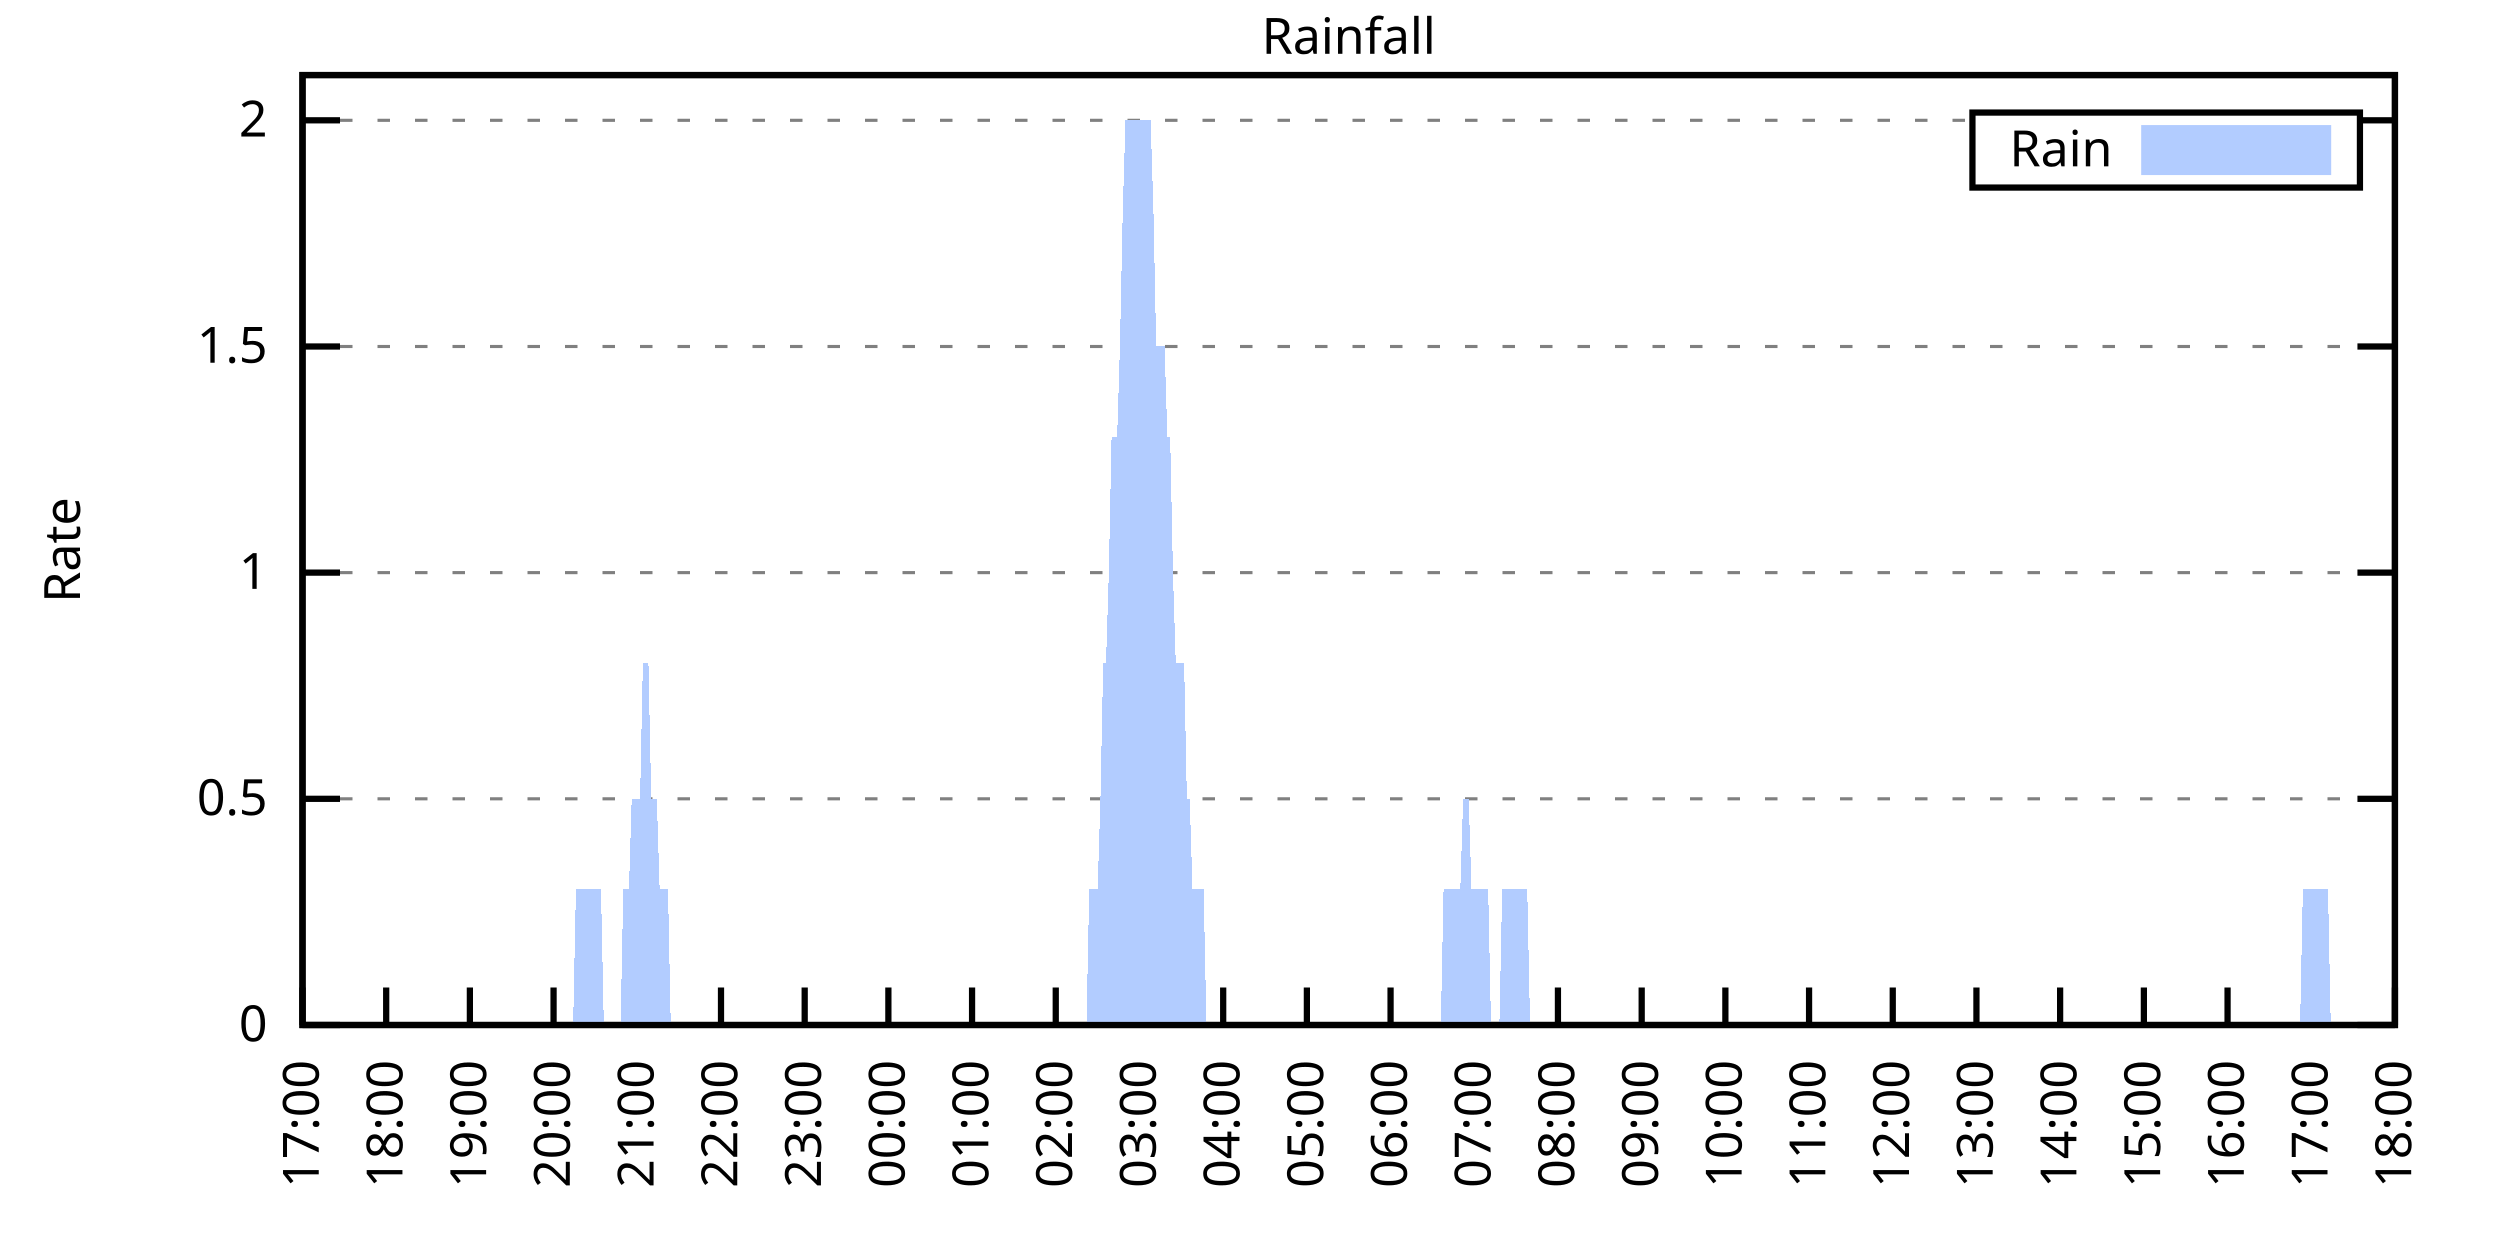
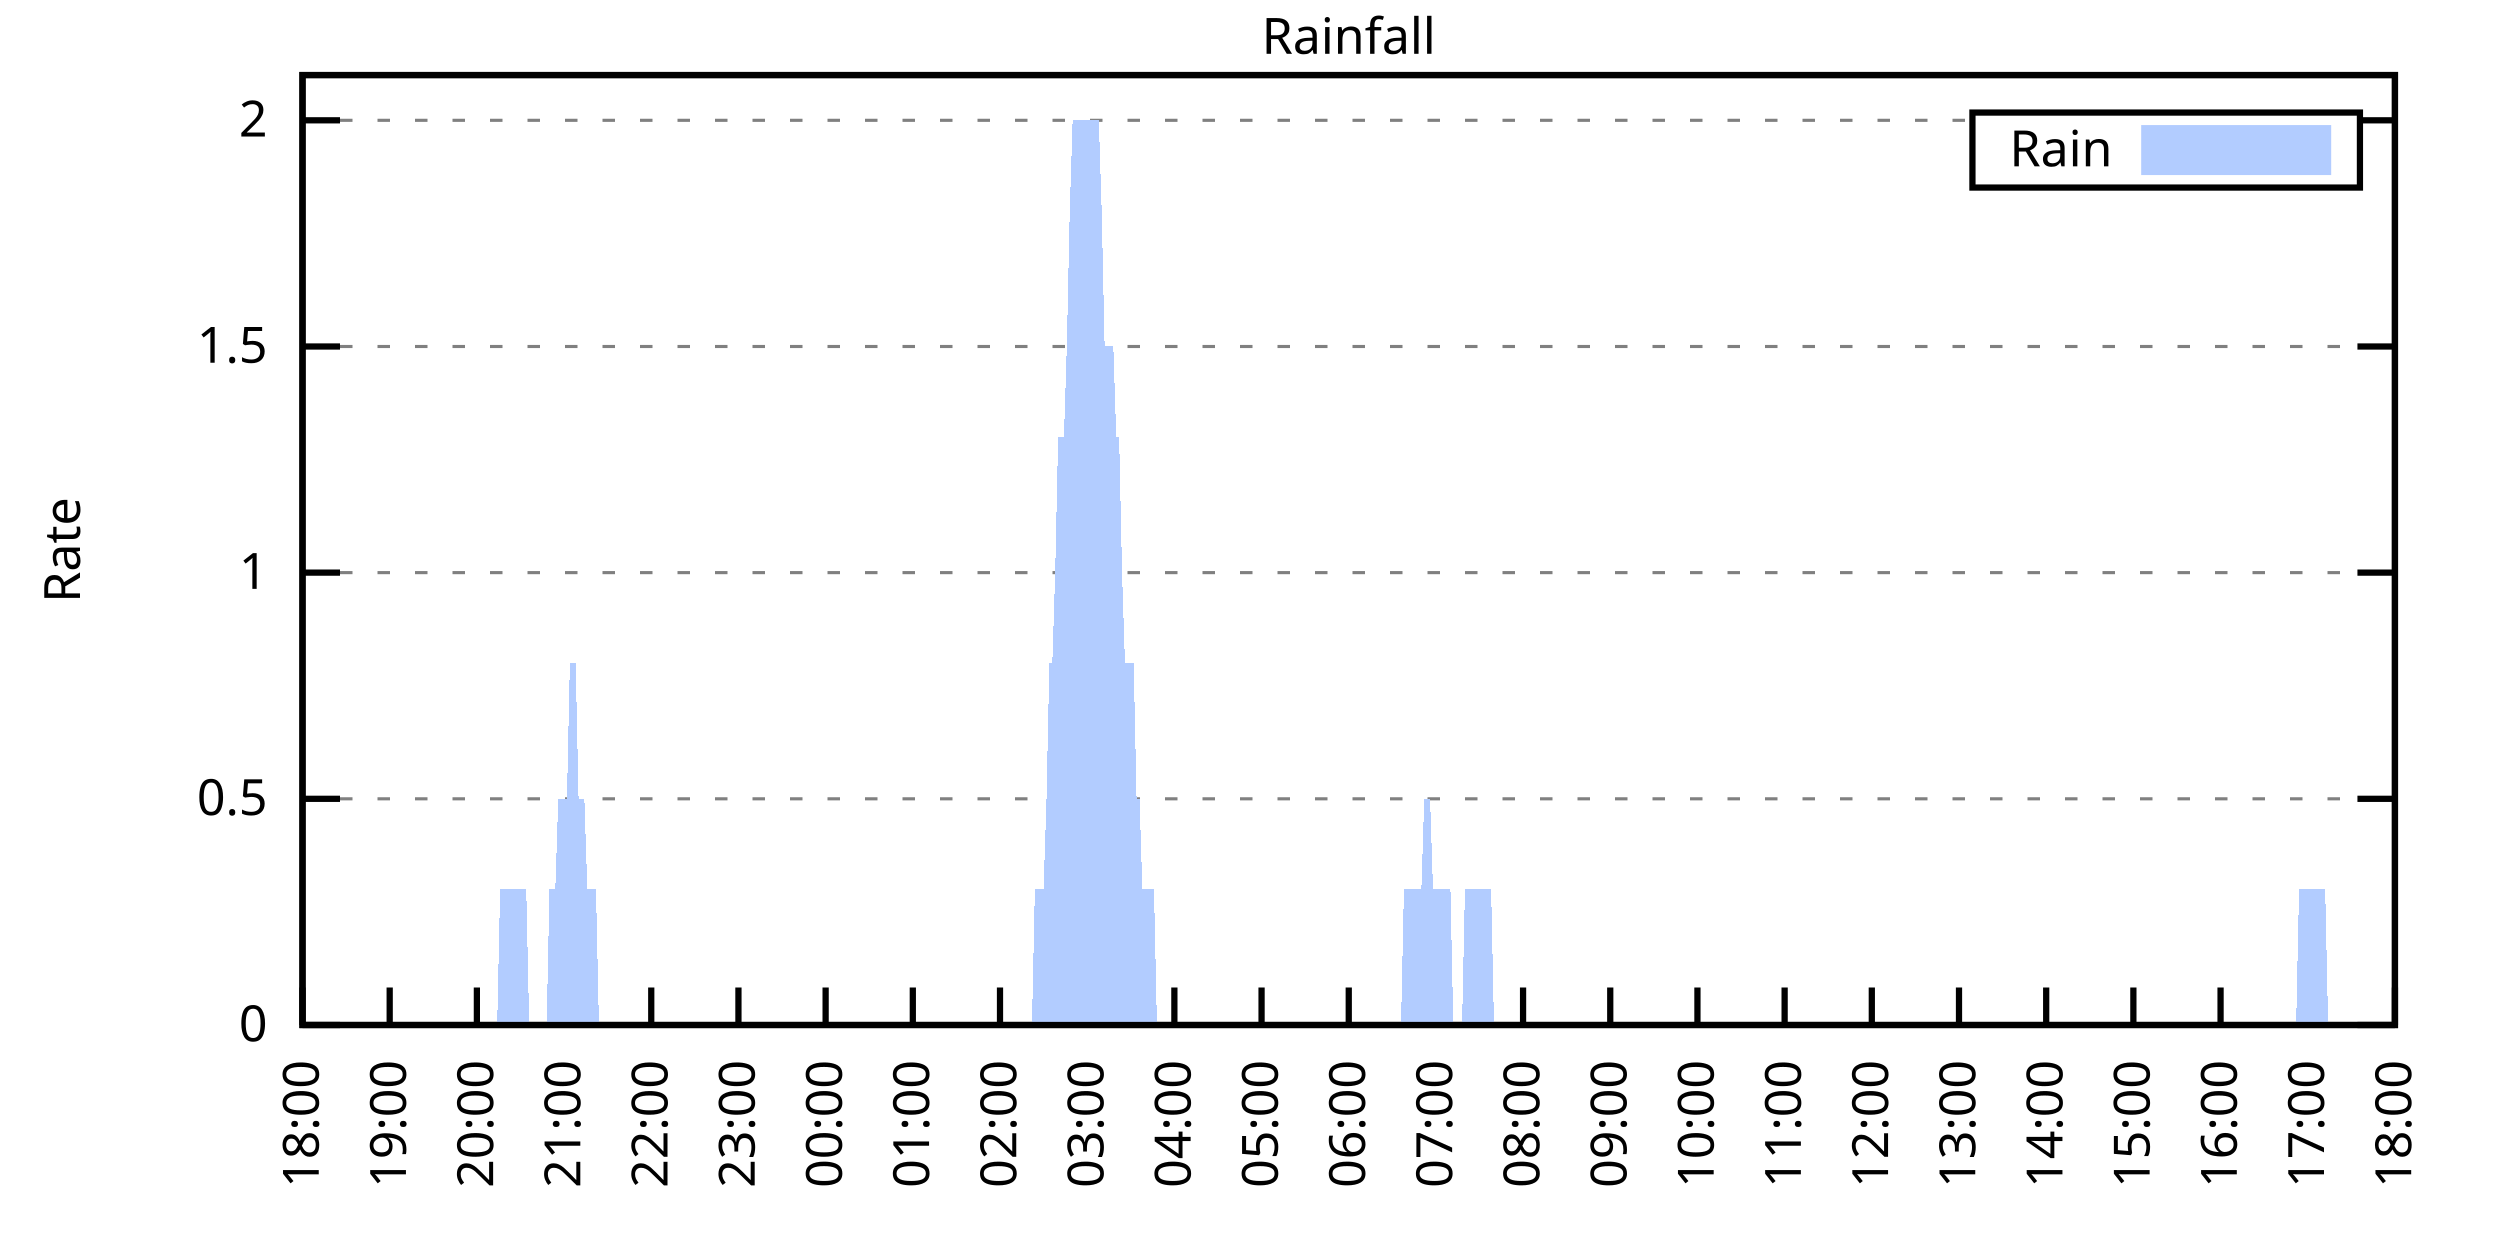
<svg xmlns="http://www.w3.org/2000/svg" xmlns:xlink="http://www.w3.org/1999/xlink" width="400" height="200" viewBox="0 0 400 200">
  <g id="gnuplot_canvas">
    <rect x="0" y="0" width="400" height="200" fill="none" />
    <defs>
      <circle id="gpDot" r="0.5" stroke-width="0.5" stroke="currentColor" />
      <path id="gpPt0" stroke-width="0.333" stroke="currentColor" d="M-1,0 h2 M0,-1 v2" />
      <path id="gpPt1" stroke-width="0.333" stroke="currentColor" d="M-1,-1 L1,1 M1,-1 L-1,1" />
      <path id="gpPt2" stroke-width="0.333" stroke="currentColor" d="M-1,0 L1,0 M0,-1 L0,1 M-1,-1 L1,1 M-1,1 L1,-1" />
      <rect id="gpPt3" stroke-width="0.333" stroke="currentColor" x="-1" y="-1" width="2" height="2" />
      <rect id="gpPt4" stroke-width="0.333" stroke="currentColor" fill="currentColor" x="-1" y="-1" width="2" height="2" />
      <circle id="gpPt5" stroke-width="0.333" stroke="currentColor" cx="0" cy="0" r="1" />
      <use xlink:href="#gpPt5" id="gpPt6" fill="currentColor" stroke="none" />
      <path id="gpPt7" stroke-width="0.333" stroke="currentColor" d="M0,-1.33 L-1.33,0.67 L1.33,0.67 z" />
      <use xlink:href="#gpPt7" id="gpPt8" fill="currentColor" stroke="none" />
      <use xlink:href="#gpPt7" id="gpPt9" stroke="currentColor" transform="rotate(180)" />
      <use xlink:href="#gpPt9" id="gpPt10" fill="currentColor" stroke="none" />
      <use xlink:href="#gpPt3" id="gpPt11" stroke="currentColor" transform="rotate(45)" />
      <use xlink:href="#gpPt11" id="gpPt12" fill="currentColor" stroke="none" />
      <path id="gpPt13" stroke-width="0.333" stroke="currentColor" d="M0,1.330 L1.265,0.411 L0.782,-1.067 L-0.782,-1.076 L-1.265,0.411 z" />
      <use xlink:href="#gpPt13" id="gpPt14" fill="currentColor" stroke="none" />
      <filter id="textbox" filterUnits="objectBoundingBox" x="0" y="0" height="1" width="1">
        <feFlood flood-color="white" flood-opacity="1" result="bgnd" />
        <feComposite in="SourceGraphic" in2="bgnd" operator="atop" />
      </filter>
      <filter id="greybox" filterUnits="objectBoundingBox" x="0" y="0" height="1" width="1">
        <feFlood flood-color="lightgrey" flood-opacity="1" result="grey" />
        <feComposite in="SourceGraphic" in2="grey" operator="atop" />
      </filter>
    </defs>
    <g fill="none" color="white" stroke="currentColor" stroke-width="1.00" stroke-linecap="butt" stroke-linejoin="miter">
</g>
    <g fill="none" color="black" stroke="currentColor" stroke-width="1.00" stroke-linecap="butt" stroke-linejoin="miter">
      <g stroke="none" shape-rendering="crispEdges">
        <polygon fill="rgb(255, 255, 255)" points="48.40,164.00 383.18,164.00 383.18,12.02 48.40,12.02 " />
      </g>
    </g>
    <g fill="none" color="black" stroke="currentColor" stroke-width="1.00" stroke-linecap="butt" stroke-linejoin="miter">
</g>
    <g fill="none" color="black" stroke="black" stroke-width="0.50" stroke-linecap="butt" stroke-linejoin="miter">
</g>
    <g fill="none" color="gray" stroke="currentColor" stroke-width="0.50" stroke-linecap="butt" stroke-linejoin="miter">
      <path stroke="gray" stroke-dasharray="2,4" class="gridline" d="M48.40,164.00 L383.19,164.00  " />
    </g>
    <g fill="none" color="gray" stroke="gray" stroke-width="1.00" stroke-linecap="butt" stroke-linejoin="miter">
</g>
    <g fill="none" color="black" stroke="currentColor" stroke-width="1.00" stroke-linecap="butt" stroke-linejoin="miter">
      <path stroke="black" d="M48.40,164.00 L54.40,164.00 M383.19,164.00 L377.19,164.00  " />
      <g transform="translate(42.80,166.60)" stroke="none" fill="black" font-family="Sans" font-size="8.00" text-anchor="end">
        <text>
          <tspan font-family="Sans"> 0</tspan>
        </text>
      </g>
    </g>
    <g fill="none" color="black" stroke="currentColor" stroke-width="1.00" stroke-linecap="butt" stroke-linejoin="miter">
</g>
    <g fill="none" color="black" stroke="black" stroke-width="0.50" stroke-linecap="butt" stroke-linejoin="miter">
</g>
    <g fill="none" color="gray" stroke="currentColor" stroke-width="0.50" stroke-linecap="butt" stroke-linejoin="miter">
      <path stroke="gray" stroke-dasharray="2,4" class="gridline" d="M48.40,127.81 L383.19,127.81  " />
    </g>
    <g fill="none" color="gray" stroke="gray" stroke-width="1.00" stroke-linecap="butt" stroke-linejoin="miter">
</g>
    <g fill="none" color="black" stroke="currentColor" stroke-width="1.00" stroke-linecap="butt" stroke-linejoin="miter">
      <path stroke="black" d="M48.40,127.81 L54.40,127.81 M383.19,127.81 L377.19,127.81  " />
      <g transform="translate(42.80,130.41)" stroke="none" fill="black" font-family="Sans" font-size="8.00" text-anchor="end">
        <text>
          <tspan font-family="Sans"> 0.5</tspan>
        </text>
      </g>
    </g>
    <g fill="none" color="black" stroke="currentColor" stroke-width="1.00" stroke-linecap="butt" stroke-linejoin="miter">
</g>
    <g fill="none" color="black" stroke="black" stroke-width="0.50" stroke-linecap="butt" stroke-linejoin="miter">
</g>
    <g fill="none" color="gray" stroke="currentColor" stroke-width="0.50" stroke-linecap="butt" stroke-linejoin="miter">
      <path stroke="gray" stroke-dasharray="2,4" class="gridline" d="M48.40,91.62 L383.19,91.62  " />
    </g>
    <g fill="none" color="gray" stroke="gray" stroke-width="1.00" stroke-linecap="butt" stroke-linejoin="miter">
</g>
    <g fill="none" color="black" stroke="currentColor" stroke-width="1.00" stroke-linecap="butt" stroke-linejoin="miter">
      <path stroke="black" d="M48.40,91.62 L54.40,91.62 M383.19,91.62 L377.19,91.62  " />
      <g transform="translate(42.80,94.22)" stroke="none" fill="black" font-family="Sans" font-size="8.00" text-anchor="end">
        <text>
          <tspan font-family="Sans"> 1</tspan>
        </text>
      </g>
    </g>
    <g fill="none" color="black" stroke="currentColor" stroke-width="1.00" stroke-linecap="butt" stroke-linejoin="miter">
</g>
    <g fill="none" color="black" stroke="black" stroke-width="0.50" stroke-linecap="butt" stroke-linejoin="miter">
</g>
    <g fill="none" color="gray" stroke="currentColor" stroke-width="0.50" stroke-linecap="butt" stroke-linejoin="miter">
      <path stroke="gray" stroke-dasharray="2,4" class="gridline" d="M48.40,55.44 L383.19,55.44  " />
    </g>
    <g fill="none" color="gray" stroke="gray" stroke-width="1.00" stroke-linecap="butt" stroke-linejoin="miter">
</g>
    <g fill="none" color="black" stroke="currentColor" stroke-width="1.00" stroke-linecap="butt" stroke-linejoin="miter">
      <path stroke="black" d="M48.40,55.44 L54.40,55.44 M383.19,55.44 L377.19,55.44  " />
      <g transform="translate(42.80,58.04)" stroke="none" fill="black" font-family="Sans" font-size="8.00" text-anchor="end">
        <text>
          <tspan font-family="Sans"> 1.5</tspan>
        </text>
      </g>
    </g>
    <g fill="none" color="black" stroke="currentColor" stroke-width="1.00" stroke-linecap="butt" stroke-linejoin="miter">
</g>
    <g fill="none" color="black" stroke="black" stroke-width="0.50" stroke-linecap="butt" stroke-linejoin="miter">
</g>
    <g fill="none" color="gray" stroke="currentColor" stroke-width="0.50" stroke-linecap="butt" stroke-linejoin="miter">
      <path stroke="gray" stroke-dasharray="2,4" class="gridline" d="M48.40,19.25 L315.59,19.25 M377.59,19.25 L383.19,19.25  " />
    </g>
    <g fill="none" color="gray" stroke="gray" stroke-width="1.00" stroke-linecap="butt" stroke-linejoin="miter">
</g>
    <g fill="none" color="black" stroke="currentColor" stroke-width="1.00" stroke-linecap="butt" stroke-linejoin="miter">
      <path stroke="black" d="M48.40,19.25 L54.40,19.25 M383.19,19.25 L377.19,19.25  " />
      <g transform="translate(42.80,21.85)" stroke="none" fill="black" font-family="Sans" font-size="8.00" text-anchor="end">
        <text>
          <tspan font-family="Sans"> 2</tspan>
        </text>
      </g>
    </g>
    <g fill="none" color="black" stroke="currentColor" stroke-width="1.00" stroke-linecap="butt" stroke-linejoin="miter">
      <path stroke="black" d="M48.40,164.00 L48.40,158.00  " />
      <g transform="translate(51.00,169.60) rotate(270.00)" stroke="none" fill="black" font-family="Sans" font-size="8.00" text-anchor="end">
        <text>
-           <tspan font-family="Sans">17:00</tspan>
-         </text>
-       </g>
-     </g>
-     <g fill="none" color="black" stroke="currentColor" stroke-width="1.00" stroke-linecap="butt" stroke-linejoin="miter">
-       <path stroke="black" d="M61.79,164.00 L61.79,158.00  " />
-       <g transform="translate(64.39,169.60) rotate(270.00)" stroke="none" fill="black" font-family="Sans" font-size="8.00" text-anchor="end">
-         <text>
          <tspan font-family="Sans">18:00</tspan>
        </text>
      </g>
    </g>
    <g fill="none" color="black" stroke="currentColor" stroke-width="1.00" stroke-linecap="butt" stroke-linejoin="miter">
-       <path stroke="black" d="M75.18,164.00 L75.18,158.00  " />
-       <g transform="translate(77.78,169.60) rotate(270.00)" stroke="none" fill="black" font-family="Sans" font-size="8.00" text-anchor="end">
+       <path stroke="black" d="M62.35,164.00 L62.35,158.00  " />
+       <g transform="translate(64.95,169.60) rotate(270.00)" stroke="none" fill="black" font-family="Sans" font-size="8.00" text-anchor="end">
        <text>
          <tspan font-family="Sans">19:00</tspan>
        </text>
      </g>
    </g>
    <g fill="none" color="black" stroke="currentColor" stroke-width="1.00" stroke-linecap="butt" stroke-linejoin="miter">
-       <path stroke="black" d="M88.57,164.00 L88.57,158.00  " />
-       <g transform="translate(91.17,169.60) rotate(270.00)" stroke="none" fill="black" font-family="Sans" font-size="8.00" text-anchor="end">
+       <path stroke="black" d="M76.30,164.00 L76.30,158.00  " />
+       <g transform="translate(78.90,169.60) rotate(270.00)" stroke="none" fill="black" font-family="Sans" font-size="8.00" text-anchor="end">
        <text>
          <tspan font-family="Sans">20:00</tspan>
        </text>
      </g>
    </g>
    <g fill="none" color="black" stroke="currentColor" stroke-width="1.00" stroke-linecap="butt" stroke-linejoin="miter">
-       <path stroke="black" d="M101.97,164.00 L101.97,158.00  " />
-       <g transform="translate(104.57,169.60) rotate(270.00)" stroke="none" fill="black" font-family="Sans" font-size="8.00" text-anchor="end">
+       <path stroke="black" d="M90.25,164.00 L90.25,158.00  " />
+       <g transform="translate(92.85,169.60) rotate(270.00)" stroke="none" fill="black" font-family="Sans" font-size="8.00" text-anchor="end">
        <text>
          <tspan font-family="Sans">21:00</tspan>
        </text>
      </g>
    </g>
    <g fill="none" color="black" stroke="currentColor" stroke-width="1.00" stroke-linecap="butt" stroke-linejoin="miter">
-       <path stroke="black" d="M115.36,164.00 L115.36,158.00  " />
-       <g transform="translate(117.96,169.60) rotate(270.00)" stroke="none" fill="black" font-family="Sans" font-size="8.00" text-anchor="end">
+       <path stroke="black" d="M104.20,164.00 L104.20,158.00  " />
+       <g transform="translate(106.80,169.60) rotate(270.00)" stroke="none" fill="black" font-family="Sans" font-size="8.00" text-anchor="end">
        <text>
          <tspan font-family="Sans">22:00</tspan>
        </text>
      </g>
    </g>
    <g fill="none" color="black" stroke="currentColor" stroke-width="1.00" stroke-linecap="butt" stroke-linejoin="miter">
-       <path stroke="black" d="M128.75,164.00 L128.75,158.00  " />
-       <g transform="translate(131.35,169.60) rotate(270.00)" stroke="none" fill="black" font-family="Sans" font-size="8.00" text-anchor="end">
+       <path stroke="black" d="M118.15,164.00 L118.15,158.00  " />
+       <g transform="translate(120.75,169.60) rotate(270.00)" stroke="none" fill="black" font-family="Sans" font-size="8.00" text-anchor="end">
        <text>
          <tspan font-family="Sans">23:00</tspan>
        </text>
      </g>
    </g>
    <g fill="none" color="black" stroke="currentColor" stroke-width="1.00" stroke-linecap="butt" stroke-linejoin="miter">
-       <path stroke="black" d="M142.14,164.00 L142.14,158.00  " />
-       <g transform="translate(144.74,169.60) rotate(270.00)" stroke="none" fill="black" font-family="Sans" font-size="8.00" text-anchor="end">
+       <path stroke="black" d="M132.10,164.00 L132.10,158.00  " />
+       <g transform="translate(134.70,169.60) rotate(270.00)" stroke="none" fill="black" font-family="Sans" font-size="8.00" text-anchor="end">
        <text>
          <tspan font-family="Sans">00:00</tspan>
        </text>
      </g>
    </g>
    <g fill="none" color="black" stroke="currentColor" stroke-width="1.00" stroke-linecap="butt" stroke-linejoin="miter">
-       <path stroke="black" d="M155.53,164.00 L155.53,158.00  " />
-       <g transform="translate(158.13,169.60) rotate(270.00)" stroke="none" fill="black" font-family="Sans" font-size="8.00" text-anchor="end">
+       <path stroke="black" d="M146.05,164.00 L146.05,158.00  " />
+       <g transform="translate(148.65,169.60) rotate(270.00)" stroke="none" fill="black" font-family="Sans" font-size="8.00" text-anchor="end">
        <text>
          <tspan font-family="Sans">01:00</tspan>
        </text>
      </g>
    </g>
    <g fill="none" color="black" stroke="currentColor" stroke-width="1.00" stroke-linecap="butt" stroke-linejoin="miter">
-       <path stroke="black" d="M168.92,164.00 L168.92,158.00  " />
-       <g transform="translate(171.52,169.60) rotate(270.00)" stroke="none" fill="black" font-family="Sans" font-size="8.00" text-anchor="end">
+       <path stroke="black" d="M160.00,164.00 L160.00,158.00  " />
+       <g transform="translate(162.60,169.60) rotate(270.00)" stroke="none" fill="black" font-family="Sans" font-size="8.00" text-anchor="end">
        <text>
          <tspan font-family="Sans">02:00</tspan>
        </text>
      </g>
    </g>
    <g fill="none" color="black" stroke="currentColor" stroke-width="1.00" stroke-linecap="butt" stroke-linejoin="miter">
-       <path stroke="black" d="M182.32,164.00 L182.32,158.00  " />
-       <g transform="translate(184.92,169.60) rotate(270.00)" stroke="none" fill="black" font-family="Sans" font-size="8.00" text-anchor="end">
+       <path stroke="black" d="M173.95,164.00 L173.95,158.00  " />
+       <g transform="translate(176.55,169.60) rotate(270.00)" stroke="none" fill="black" font-family="Sans" font-size="8.00" text-anchor="end">
        <text>
          <tspan font-family="Sans">03:00</tspan>
        </text>
      </g>
    </g>
    <g fill="none" color="black" stroke="currentColor" stroke-width="1.00" stroke-linecap="butt" stroke-linejoin="miter">
-       <path stroke="black" d="M195.71,164.00 L195.71,158.00  " />
-       <g transform="translate(198.31,169.60) rotate(270.00)" stroke="none" fill="black" font-family="Sans" font-size="8.00" text-anchor="end">
+       <path stroke="black" d="M187.90,164.00 L187.90,158.00  " />
+       <g transform="translate(190.50,169.60) rotate(270.00)" stroke="none" fill="black" font-family="Sans" font-size="8.00" text-anchor="end">
        <text>
          <tspan font-family="Sans">04:00</tspan>
        </text>
      </g>
    </g>
    <g fill="none" color="black" stroke="currentColor" stroke-width="1.00" stroke-linecap="butt" stroke-linejoin="miter">
-       <path stroke="black" d="M209.10,164.00 L209.10,158.00  " />
-       <g transform="translate(211.70,169.60) rotate(270.00)" stroke="none" fill="black" font-family="Sans" font-size="8.00" text-anchor="end">
+       <path stroke="black" d="M201.85,164.00 L201.85,158.00  " />
+       <g transform="translate(204.45,169.60) rotate(270.00)" stroke="none" fill="black" font-family="Sans" font-size="8.00" text-anchor="end">
        <text>
          <tspan font-family="Sans">05:00</tspan>
        </text>
      </g>
    </g>
    <g fill="none" color="black" stroke="currentColor" stroke-width="1.00" stroke-linecap="butt" stroke-linejoin="miter">
-       <path stroke="black" d="M222.49,164.00 L222.49,158.00  " />
-       <g transform="translate(225.09,169.60) rotate(270.00)" stroke="none" fill="black" font-family="Sans" font-size="8.00" text-anchor="end">
+       <path stroke="black" d="M215.80,164.00 L215.80,158.00  " />
+       <g transform="translate(218.40,169.60) rotate(270.00)" stroke="none" fill="black" font-family="Sans" font-size="8.00" text-anchor="end">
        <text>
          <tspan font-family="Sans">06:00</tspan>
        </text>
      </g>
    </g>
    <g fill="none" color="black" stroke="currentColor" stroke-width="1.00" stroke-linecap="butt" stroke-linejoin="miter">
-       <path stroke="black" d="M235.88,164.00 L235.88,158.00  " />
-       <g transform="translate(238.48,169.60) rotate(270.00)" stroke="none" fill="black" font-family="Sans" font-size="8.00" text-anchor="end">
+       <path stroke="black" d="M229.74,164.00 L229.74,158.00  " />
+       <g transform="translate(232.34,169.60) rotate(270.00)" stroke="none" fill="black" font-family="Sans" font-size="8.00" text-anchor="end">
        <text>
          <tspan font-family="Sans">07:00</tspan>
        </text>
      </g>
    </g>
    <g fill="none" color="black" stroke="currentColor" stroke-width="1.00" stroke-linecap="butt" stroke-linejoin="miter">
-       <path stroke="black" d="M249.27,164.00 L249.27,158.00  " />
-       <g transform="translate(251.87,169.60) rotate(270.00)" stroke="none" fill="black" font-family="Sans" font-size="8.00" text-anchor="end">
+       <path stroke="black" d="M243.69,164.00 L243.69,158.00  " />
+       <g transform="translate(246.29,169.60) rotate(270.00)" stroke="none" fill="black" font-family="Sans" font-size="8.00" text-anchor="end">
        <text>
          <tspan font-family="Sans">08:00</tspan>
        </text>
      </g>
    </g>
    <g fill="none" color="black" stroke="currentColor" stroke-width="1.00" stroke-linecap="butt" stroke-linejoin="miter">
-       <path stroke="black" d="M262.67,164.00 L262.67,158.00  " />
-       <g transform="translate(265.27,169.60) rotate(270.00)" stroke="none" fill="black" font-family="Sans" font-size="8.00" text-anchor="end">
+       <path stroke="black" d="M257.64,164.00 L257.64,158.00  " />
+       <g transform="translate(260.24,169.60) rotate(270.00)" stroke="none" fill="black" font-family="Sans" font-size="8.00" text-anchor="end">
        <text>
          <tspan font-family="Sans">09:00</tspan>
        </text>
      </g>
    </g>
    <g fill="none" color="black" stroke="currentColor" stroke-width="1.00" stroke-linecap="butt" stroke-linejoin="miter">
-       <path stroke="black" d="M276.06,164.00 L276.06,158.00  " />
-       <g transform="translate(278.66,169.60) rotate(270.00)" stroke="none" fill="black" font-family="Sans" font-size="8.00" text-anchor="end">
+       <path stroke="black" d="M271.59,164.00 L271.59,158.00  " />
+       <g transform="translate(274.19,169.60) rotate(270.00)" stroke="none" fill="black" font-family="Sans" font-size="8.00" text-anchor="end">
        <text>
          <tspan font-family="Sans">10:00</tspan>
        </text>
      </g>
    </g>
    <g fill="none" color="black" stroke="currentColor" stroke-width="1.00" stroke-linecap="butt" stroke-linejoin="miter">
-       <path stroke="black" d="M289.45,164.00 L289.45,158.00  " />
-       <g transform="translate(292.05,169.60) rotate(270.00)" stroke="none" fill="black" font-family="Sans" font-size="8.00" text-anchor="end">
+       <path stroke="black" d="M285.54,164.00 L285.54,158.00  " />
+       <g transform="translate(288.14,169.60) rotate(270.00)" stroke="none" fill="black" font-family="Sans" font-size="8.00" text-anchor="end">
        <text>
          <tspan font-family="Sans">11:00</tspan>
        </text>
      </g>
    </g>
    <g fill="none" color="black" stroke="currentColor" stroke-width="1.00" stroke-linecap="butt" stroke-linejoin="miter">
-       <path stroke="black" d="M302.84,164.00 L302.84,158.00  " />
-       <g transform="translate(305.44,169.60) rotate(270.00)" stroke="none" fill="black" font-family="Sans" font-size="8.00" text-anchor="end">
+       <path stroke="black" d="M299.49,164.00 L299.49,158.00  " />
+       <g transform="translate(302.09,169.60) rotate(270.00)" stroke="none" fill="black" font-family="Sans" font-size="8.00" text-anchor="end">
        <text>
          <tspan font-family="Sans">12:00</tspan>
        </text>
      </g>
    </g>
    <g fill="none" color="black" stroke="currentColor" stroke-width="1.00" stroke-linecap="butt" stroke-linejoin="miter">
-       <path stroke="black" d="M316.23,164.00 L316.23,158.00  " />
-       <g transform="translate(318.83,169.60) rotate(270.00)" stroke="none" fill="black" font-family="Sans" font-size="8.00" text-anchor="end">
+       <path stroke="black" d="M313.44,164.00 L313.44,158.00  " />
+       <g transform="translate(316.04,169.60) rotate(270.00)" stroke="none" fill="black" font-family="Sans" font-size="8.00" text-anchor="end">
        <text>
          <tspan font-family="Sans">13:00</tspan>
        </text>
      </g>
    </g>
    <g fill="none" color="black" stroke="currentColor" stroke-width="1.00" stroke-linecap="butt" stroke-linejoin="miter">
-       <path stroke="black" d="M329.62,164.00 L329.62,158.00  " />
-       <g transform="translate(332.22,169.60) rotate(270.00)" stroke="none" fill="black" font-family="Sans" font-size="8.00" text-anchor="end">
+       <path stroke="black" d="M327.39,164.00 L327.39,158.00  " />
+       <g transform="translate(329.99,169.60) rotate(270.00)" stroke="none" fill="black" font-family="Sans" font-size="8.00" text-anchor="end">
        <text>
          <tspan font-family="Sans">14:00</tspan>
        </text>
      </g>
    </g>
    <g fill="none" color="black" stroke="currentColor" stroke-width="1.00" stroke-linecap="butt" stroke-linejoin="miter">
-       <path stroke="black" d="M343.02,164.00 L343.02,158.00  " />
-       <g transform="translate(345.62,169.60) rotate(270.00)" stroke="none" fill="black" font-family="Sans" font-size="8.00" text-anchor="end">
+       <path stroke="black" d="M341.34,164.00 L341.34,158.00  " />
+       <g transform="translate(343.94,169.60) rotate(270.00)" stroke="none" fill="black" font-family="Sans" font-size="8.00" text-anchor="end">
        <text>
          <tspan font-family="Sans">15:00</tspan>
        </text>
      </g>
    </g>
    <g fill="none" color="black" stroke="currentColor" stroke-width="1.00" stroke-linecap="butt" stroke-linejoin="miter">
-       <path stroke="black" d="M356.41,164.00 L356.41,158.00  " />
-       <g transform="translate(359.01,169.60) rotate(270.00)" stroke="none" fill="black" font-family="Sans" font-size="8.00" text-anchor="end">
+       <path stroke="black" d="M355.29,164.00 L355.29,158.00  " />
+       <g transform="translate(357.89,169.60) rotate(270.00)" stroke="none" fill="black" font-family="Sans" font-size="8.00" text-anchor="end">
        <text>
          <tspan font-family="Sans">16:00</tspan>
        </text>
      </g>
    </g>
    <g fill="none" color="black" stroke="currentColor" stroke-width="1.00" stroke-linecap="butt" stroke-linejoin="miter">
-       <path stroke="black" d="M369.80,164.00 L369.80,158.00  " />
-       <g transform="translate(372.40,169.60) rotate(270.00)" stroke="none" fill="black" font-family="Sans" font-size="8.00" text-anchor="end">
+       <path stroke="black" d="M369.24,164.00 L369.24,158.00  " />
+       <g transform="translate(371.84,169.60) rotate(270.00)" stroke="none" fill="black" font-family="Sans" font-size="8.00" text-anchor="end">
        <text>
          <tspan font-family="Sans">17:00</tspan>
        </text>
      </g>
    </g>
    <g fill="none" color="black" stroke="currentColor" stroke-width="1.00" stroke-linecap="butt" stroke-linejoin="miter">
      <path stroke="black" d="M383.19,164.00 L383.19,158.00  " />
      <g transform="translate(385.79,169.60) rotate(270.00)" stroke="none" fill="black" font-family="Sans" font-size="8.00" text-anchor="end">
        <text>
          <tspan font-family="Sans">18:00</tspan>
        </text>
      </g>
    </g>
    <g fill="none" color="black" stroke="currentColor" stroke-width="1.00" stroke-linecap="butt" stroke-linejoin="miter">
</g>
    <g fill="none" color="black" stroke="currentColor" stroke-width="1.00" stroke-linecap="butt" stroke-linejoin="miter">
      <path stroke="black" d="M48.40,12.01 L48.40,164.00 L383.19,164.00 L383.19,12.01 L48.40,12.01 Z  " />
    </g>
    <g fill="none" color="black" stroke="currentColor" stroke-width="1.00" stroke-linecap="butt" stroke-linejoin="miter">
</g>
    <g fill="none" color="black" stroke="currentColor" stroke-width="1.00" stroke-linecap="butt" stroke-linejoin="miter">
      <path stroke="black" d="M315.59,30.01 L315.59,18.01 L377.59,18.01 L377.59,30.01 L315.59,30.01 Z  " />
    </g>
    <g id="Rainfall_plot_1">
      <g fill="none" color="white" stroke="black" stroke-width="2.00" stroke-linecap="butt" stroke-linejoin="miter">
</g>
      <g fill="none" color="black" stroke="currentColor" stroke-width="2.00" stroke-linecap="butt" stroke-linejoin="miter">
        <g transform="translate(337.99,26.61)" stroke="none" fill="black" font-family="Sans" font-size="8.00" text-anchor="end">
          <text>
            <tspan font-family="Sans">Rain</tspan>
          </text>
        </g>
      </g>
      <g fill="none" color="black" stroke="currentColor" stroke-width="2.00" stroke-linecap="butt" stroke-linejoin="miter">
        <g stroke="none" shape-rendering="crispEdges">
          <polygon fill="rgb(178, 204, 255)" points="343.59,27.01 371.99,27.01 371.99,21.01 343.59,21.01 " />
        </g>
        <path stroke="rgb(178, 204, 255)" d="M343.59,27.01 L371.99,27.01 L371.99,21.01 L343.59,21.01 L343.59,27.01 Z  " />
      </g>
      <g fill="none" color="black" stroke="currentColor" stroke-width="2.00" stroke-linecap="butt" stroke-linejoin="miter">
        <g stroke="none" shape-rendering="crispEdges">
-           <polygon fill="rgb(178, 204, 255)" points="58.67,164.00 59.11,164.00 59.56,164.00 60.01,164.00 60.45,164.00 60.90,164.00 61.35,164.00 61.79,164.00 62.24,164.00 62.68,164.00 63.13,164.00 63.58,164.00 64.02,164.00 64.47,164.00 64.92,164.00 65.36,164.00 65.81,164.00 66.26,164.00 66.70,164.00 67.15,164.00 67.59,164.00 68.04,164.00 68.49,164.00 68.93,164.00 69.38,164.00 69.83,164.00 70.27,164.00 70.72,164.00 71.17,164.00 71.61,164.00 72.06,164.00 72.50,164.00 72.95,164.00 73.40,164.00 73.84,164.00 74.29,164.00 74.74,164.00 75.18,164.00 75.63,164.00 76.08,164.00 76.52,164.00 76.97,164.00 77.42,164.00 77.86,164.00 78.31,164.00 78.75,164.00 79.20,164.00 79.65,164.00 80.09,164.00 80.54,164.00 80.99,164.00 81.43,164.00 81.88,164.00 82.33,164.00 82.77,164.00 83.22,164.00 83.66,164.00 84.11,164.00 84.56,164.00 85.00,164.00 85.45,164.00 85.90,164.00 86.34,164.00 86.79,164.00 87.24,164.00 87.68,164.00 88.13,164.00 88.57,164.00 89.02,164.00 89.47,164.00 89.91,164.00 90.36,164.00 90.81,164.00 91.25,164.00 91.70,164.00 92.15,142.29 92.59,142.29 93.04,142.29 93.49,142.29 93.93,142.29 94.38,142.29 94.82,142.29 95.27,142.29 95.72,142.29 96.16,142.29 96.61,164.00 97.06,164.00 97.50,164.00 97.95,164.00 98.40,164.00 98.84,164.00 99.29,164.00 99.73,142.29 100.18,142.29 100.63,142.29 101.07,127.81 101.52,127.81 101.97,127.81 102.41,127.81 102.86,106.10 103.31,106.10 103.75,106.10 104.20,127.81 104.64,127.81 105.09,127.81 105.54,142.29 105.98,142.29 106.43,142.29 106.88,142.29 107.32,164.00 107.77,164.00 108.22,164.00 108.66,164.00 109.11,164.00 109.55,164.00 110.00,164.00 110.45,164.00 110.89,164.00 111.34,164.00 111.79,164.00 112.23,164.00 112.68,164.00 113.13,164.00 113.57,164.00 114.02,164.00 114.47,164.00 114.91,164.00 115.36,164.00 115.80,164.00 116.25,164.00 116.70,164.00 117.14,164.00 117.59,164.00 118.04,164.00 118.48,164.00 118.93,164.00 119.38,164.00 119.82,164.00 120.27,164.00 120.71,164.00 121.16,164.00 121.61,164.00 122.05,164.00 122.50,164.00 122.95,164.00 123.39,164.00 123.84,164.00 124.29,164.00 124.73,164.00 125.18,164.00 125.62,164.00 126.07,164.00 126.52,164.00 126.96,164.00 127.41,164.00 127.86,164.00 128.30,164.00 128.75,164.00 129.20,164.00 129.64,164.00 130.09,164.00 130.54,164.00 130.98,164.00 131.43,164.00 131.87,164.00 132.32,164.00 132.77,164.00 133.21,164.00 133.66,164.00 134.11,164.00 134.55,164.00 135.00,164.00 135.45,164.00 135.89,164.00 136.34,164.00 136.78,164.00 137.23,164.00 137.68,164.00 138.12,164.00 138.57,164.00 139.02,164.00 139.46,164.00 139.91,164.00 140.36,164.00 140.80,164.00 141.25,164.00 141.69,164.00 142.14,164.00 142.59,164.00 143.03,164.00 143.48,164.00 143.93,164.00 144.37,164.00 144.82,164.00 145.27,164.00 145.71,164.00 146.16,164.00 146.61,164.00 147.05,164.00 147.50,164.00 147.94,164.00 148.39,164.00 148.84,164.00 149.28,164.00 149.73,164.00 150.18,164.00 150.62,164.00 151.07,164.00 151.52,164.00 151.96,164.00 152.41,164.00 152.85,164.00 153.30,164.00 153.75,164.00 154.19,164.00 154.64,164.00 155.09,164.00 155.53,164.00 155.98,164.00 156.43,164.00 156.87,164.00 157.32,164.00 157.76,164.00 158.21,164.00 158.66,164.00 159.10,164.00 159.55,164.00 160.00,164.00 160.44,164.00 160.89,164.00 161.34,164.00 161.78,164.00 162.23,164.00 162.67,164.00 163.12,164.00 163.57,164.00 164.01,164.00 164.46,164.00 164.91,164.00 165.35,164.00 165.80,164.00 166.25,164.00 166.69,164.00 167.14,164.00 167.59,164.00 168.03,164.00 168.48,164.00 168.92,164.00 169.37,164.00 169.82,164.00 170.26,164.00 170.71,164.00 171.16,164.00 171.60,164.00 172.05,164.00 172.50,164.00 172.94,164.00 173.39,164.00 173.83,164.00 174.28,142.29 174.73,142.29 175.17,142.29 175.62,142.29 176.07,127.81 176.51,106.10 176.96,106.10 177.41,91.62 177.85,69.91 178.30,69.91 178.74,69.91 179.19,55.44 179.64,33.72 180.08,19.25 180.53,19.25 180.98,19.25 181.42,19.25 181.87,19.25 182.32,19.25 182.76,19.25 183.21,19.25 183.66,19.25 184.10,19.25 184.55,33.72 184.99,55.44 185.44,55.44 185.89,55.44 186.33,55.44 186.78,69.91 187.23,69.91 187.67,91.62 188.12,106.10 188.57,106.10 189.01,106.10 189.46,106.10 189.90,127.81 190.35,127.81 190.80,142.29 191.24,142.29 191.69,142.29 192.14,142.29 192.58,142.29 193.03,164.00 193.48,164.00 193.92,164.00 194.37,164.00 194.81,164.00 195.26,164.00 195.71,164.00 196.15,164.00 196.60,164.00 197.05,164.00 197.49,164.00 197.94,164.00 198.39,164.00 198.83,164.00 199.28,164.00 199.73,164.00 200.17,164.00 200.62,164.00 201.06,164.00 201.51,164.00 201.96,164.00 202.40,164.00 202.85,164.00 203.30,164.00 203.74,164.00 204.19,164.00 204.64,164.00 205.08,164.00 205.53,164.00 205.97,164.00 206.42,164.00 206.87,164.00 207.31,164.00 207.76,164.00 208.21,164.00 208.65,164.00 209.10,164.00 209.55,164.00 209.99,164.00 210.44,164.00 210.88,164.00 211.33,164.00 211.78,164.00 212.22,164.00 212.67,164.00 213.12,164.00 213.56,164.00 214.01,164.00 214.46,164.00 214.90,164.00 215.35,164.00 215.80,164.00 216.24,164.00 216.69,164.00 217.13,164.00 217.58,164.00 218.03,164.00 218.47,164.00 218.92,164.00 219.37,164.00 219.81,164.00 220.26,164.00 220.71,164.00 221.15,164.00 221.60,164.00 222.04,164.00 222.49,164.00 222.94,164.00 223.38,164.00 223.83,164.00 224.28,164.00 224.72,164.00 225.17,164.00 225.62,164.00 226.06,164.00 226.51,164.00 226.95,164.00 227.40,164.00 227.85,164.00 228.29,164.00 228.74,164.00 229.19,164.00 229.63,164.00 230.08,164.00 230.53,164.00 230.97,142.29 231.42,142.29 231.86,142.29 232.31,142.29 232.76,142.29 233.20,142.29 233.65,142.29 234.10,127.81 234.54,127.81 234.99,127.81 235.44,142.29 235.88,142.29 236.33,142.29 236.78,142.29 237.22,142.29 237.67,142.29 238.11,142.29 238.56,164.00 239.01,164.00 239.45,164.00 239.90,164.00 240.35,142.29 240.79,142.29 241.24,142.29 241.69,142.29 242.13,142.29 242.58,142.29 243.02,142.29 243.47,142.29 243.92,142.29 244.36,142.29 244.81,164.00 245.26,164.00 245.70,164.00 246.15,164.00 246.60,164.00 247.04,164.00 247.49,164.00 247.93,164.00 248.38,164.00 248.83,164.00 249.27,164.00 249.72,164.00 250.17,164.00 250.61,164.00 251.06,164.00 251.51,164.00 251.95,164.00 252.40,164.00 252.85,164.00 253.29,164.00 253.74,164.00 254.18,164.00 254.63,164.00 255.08,164.00 255.52,164.00 255.97,164.00 256.42,164.00 256.86,164.00 257.31,164.00 257.76,164.00 258.20,164.00 258.65,164.00 259.09,164.00 259.54,164.00 259.99,164.00 260.43,164.00 260.88,164.00 261.33,164.00 261.77,164.00 262.22,164.00 262.67,164.00 263.11,164.00 263.56,164.00 264.00,164.00 264.45,164.00 264.90,164.00 265.34,164.00 265.79,164.00 266.24,164.00 266.68,164.00 267.13,164.00 267.58,164.00 268.02,164.00 268.47,164.00 268.92,164.00 269.36,164.00 269.81,164.00 270.25,164.00 270.70,164.00 271.15,164.00 271.59,164.00 272.04,164.00 272.49,164.00 272.93,164.00 273.38,164.00 273.83,164.00 274.27,164.00 274.72,164.00 275.16,164.00 275.61,164.00 276.06,164.00 276.50,164.00 276.95,164.00 277.40,164.00 277.84,164.00 278.29,164.00 278.74,164.00 279.18,164.00 279.63,164.00 280.07,164.00 280.52,164.00 280.97,164.00 281.41,164.00 281.86,164.00 282.31,164.00 282.75,164.00 283.20,164.00 283.65,164.00 284.09,164.00 284.54,164.00 284.98,164.00 285.43,164.00 285.88,164.00 286.32,164.00 286.77,164.00 287.22,164.00 287.66,164.00 288.11,164.00 288.56,164.00 289.00,164.00 289.45,164.00 289.90,164.00 290.34,164.00 290.79,164.00 291.23,164.00 291.68,164.00 292.13,164.00 292.57,164.00 293.02,164.00 293.47,164.00 293.91,164.00 294.36,164.00 294.81,164.00 295.25,164.00 295.70,164.00 296.14,164.00 296.59,164.00 297.04,164.00 297.48,164.00 297.93,164.00 298.38,164.00 298.82,164.00 299.27,164.00 299.72,164.00 300.16,164.00 300.61,164.00 301.05,164.00 301.50,164.00 301.95,164.00 302.39,164.00 302.84,164.00 303.29,164.00 303.73,164.00 304.18,164.00 304.63,164.00 305.07,164.00 305.52,164.00 305.97,164.00 306.41,164.00 306.86,164.00 307.30,164.00 307.75,164.00 308.20,164.00 308.64,164.00 309.09,164.00 309.54,164.00 309.98,164.00 310.43,164.00 310.88,164.00 311.32,164.00 311.77,164.00 312.21,164.00 312.66,164.00 313.11,164.00 313.55,164.00 314.00,164.00 314.45,164.00 314.89,164.00 315.34,164.00 315.79,164.00 316.23,164.00 316.68,164.00 317.12,164.00 317.57,164.00 318.02,164.00 318.46,164.00 318.91,164.00 319.36,164.00 319.80,164.00 320.25,164.00 320.70,164.00 321.14,164.00 321.59,164.00 322.04,164.00 322.48,164.00 322.93,164.00 323.37,164.00 323.82,164.00 324.27,164.00 324.71,164.00 325.16,164.00 325.61,164.00 326.05,164.00 326.50,164.00 326.95,164.00 327.39,164.00 327.84,164.00 328.28,164.00 328.73,164.00 329.18,164.00 329.62,164.00 330.07,164.00 330.52,164.00 330.96,164.00 331.41,164.00 331.86,164.00 332.30,164.00 332.75,164.00 333.19,164.00 333.64,164.00 334.09,164.00 334.53,164.00 334.98,164.00 335.43,164.00 335.87,164.00 336.32,164.00 336.77,164.00 337.21,164.00 337.66,164.00 338.10,164.00 338.55,164.00 339.00,164.00 339.44,164.00 339.89,164.00 340.34,164.00 340.78,164.00 341.23,164.00 341.68,164.00 342.12,164.00 342.57,164.00 343.02,164.00 343.46,164.00 343.91,164.00 344.35,164.00 344.80,164.00 345.25,164.00 345.69,164.00 346.14,164.00 346.59,164.00 347.03,164.00 347.48,164.00 347.93,164.00 348.37,164.00 348.82,164.00 349.26,164.00 349.71,164.00 350.16,164.00 350.60,164.00 351.05,164.00 351.50,164.00 351.94,164.00 352.39,164.00 352.84,164.00 353.28,164.00 353.73,164.00 354.17,164.00 354.62,164.00 355.07,164.00 355.51,164.00 355.96,164.00 356.41,164.00 356.85,164.00 357.30,164.00 357.75,164.00 358.19,164.00 358.64,164.00 359.09,164.00 359.53,164.00 359.98,164.00 360.42,164.00 360.87,164.00 361.32,164.00 361.76,164.00 362.21,164.00 362.66,164.00 363.10,164.00 363.55,164.00 364.00,164.00 364.44,164.00 364.89,164.00 365.33,164.00 365.78,164.00 366.23,164.00 366.67,164.00 367.12,164.00 367.57,164.00 368.01,164.00 368.46,142.29 368.91,142.29 369.35,142.29 369.80,142.29 370.24,142.29 370.69,142.29 371.14,142.29 371.58,142.29 372.03,142.29 372.48,142.29 372.92,164.00 373.37,164.00 373.82,164.00 374.26,164.00 374.71,164.00 375.16,164.00 375.60,164.00 376.05,164.00 376.49,164.00 376.94,164.00 377.39,164.00 377.83,164.00 378.28,164.00 378.73,164.00 379.17,164.00 379.62,164.00 379.62,164.00 58.67,164.00 " />
+           <polygon fill="rgb(178, 204, 255)" points="48.86,164.00 49.33,164.00 49.79,164.00 50.26,164.00 50.72,164.00 51.19,164.00 51.65,164.00 52.12,164.00 52.58,164.00 53.05,164.00 53.51,164.00 53.98,164.00 54.44,164.00 54.91,164.00 55.37,164.00 55.84,164.00 56.30,164.00 56.77,164.00 57.23,164.00 57.70,164.00 58.16,164.00 58.63,164.00 59.09,164.00 59.56,164.00 60.02,164.00 60.49,164.00 60.95,164.00 61.42,164.00 61.88,164.00 62.35,164.00 62.81,164.00 63.28,164.00 63.74,164.00 64.21,164.00 64.67,164.00 65.14,164.00 65.60,164.00 66.07,164.00 66.53,164.00 67.00,164.00 67.46,164.00 67.93,164.00 68.39,164.00 68.86,164.00 69.32,164.00 69.79,164.00 70.25,164.00 70.72,164.00 71.18,164.00 71.65,164.00 72.11,164.00 72.58,164.00 73.04,164.00 73.51,164.00 73.97,164.00 74.44,164.00 74.90,164.00 75.37,164.00 75.83,164.00 76.30,164.00 76.76,164.00 77.23,164.00 77.69,164.00 78.16,164.00 78.62,164.00 79.09,164.00 79.55,164.00 80.02,142.29 80.48,142.29 80.95,142.29 81.41,142.29 81.88,142.29 82.34,142.29 82.81,142.29 83.27,142.29 83.74,142.29 84.20,142.29 84.67,164.00 85.13,164.00 85.60,164.00 86.06,164.00 86.53,164.00 86.99,164.00 87.46,164.00 87.92,142.29 88.39,142.29 88.85,142.29 89.32,127.81 89.78,127.81 90.25,127.81 90.71,127.81 91.18,106.10 91.64,106.10 92.11,106.10 92.57,127.81 93.04,127.81 93.50,127.81 93.97,142.29 94.43,142.29 94.90,142.29 95.36,142.29 95.83,164.00 96.29,164.00 96.76,164.00 97.22,164.00 97.69,164.00 98.15,164.00 98.62,164.00 99.08,164.00 99.55,164.00 100.01,164.00 100.48,164.00 100.94,164.00 101.41,164.00 101.87,164.00 102.34,164.00 102.80,164.00 103.27,164.00 103.73,164.00 104.20,164.00 104.66,164.00 105.13,164.00 105.59,164.00 106.06,164.00 106.52,164.00 106.99,164.00 107.45,164.00 107.92,164.00 108.38,164.00 108.85,164.00 109.31,164.00 109.78,164.00 110.24,164.00 110.71,164.00 111.17,164.00 111.64,164.00 112.10,164.00 112.57,164.00 113.03,164.00 113.50,164.00 113.96,164.00 114.43,164.00 114.89,164.00 115.36,164.00 115.82,164.00 116.29,164.00 116.75,164.00 117.22,164.00 117.68,164.00 118.15,164.00 118.61,164.00 119.08,164.00 119.54,164.00 120.01,164.00 120.47,164.00 120.94,164.00 121.40,164.00 121.87,164.00 122.33,164.00 122.80,164.00 123.26,164.00 123.73,164.00 124.19,164.00 124.66,164.00 125.12,164.00 125.59,164.00 126.05,164.00 126.52,164.00 126.98,164.00 127.45,164.00 127.91,164.00 128.38,164.00 128.84,164.00 129.31,164.00 129.77,164.00 130.24,164.00 130.70,164.00 131.17,164.00 131.63,164.00 132.10,164.00 132.56,164.00 133.03,164.00 133.49,164.00 133.96,164.00 134.42,164.00 134.89,164.00 135.35,164.00 135.82,164.00 136.28,164.00 136.75,164.00 137.21,164.00 137.68,164.00 138.14,164.00 138.61,164.00 139.07,164.00 139.54,164.00 140.00,164.00 140.47,164.00 140.93,164.00 141.40,164.00 141.86,164.00 142.33,164.00 142.79,164.00 143.26,164.00 143.72,164.00 144.19,164.00 144.65,164.00 145.12,164.00 145.58,164.00 146.05,164.00 146.51,164.00 146.98,164.00 147.44,164.00 147.91,164.00 148.37,164.00 148.84,164.00 149.30,164.00 149.77,164.00 150.23,164.00 150.70,164.00 151.16,164.00 151.63,164.00 152.09,164.00 152.56,164.00 153.02,164.00 153.49,164.00 153.95,164.00 154.42,164.00 154.88,164.00 155.35,164.00 155.81,164.00 156.28,164.00 156.74,164.00 157.21,164.00 157.67,164.00 158.14,164.00 158.60,164.00 159.07,164.00 159.53,164.00 160.00,164.00 160.46,164.00 160.93,164.00 161.39,164.00 161.86,164.00 162.32,164.00 162.79,164.00 163.25,164.00 163.72,164.00 164.18,164.00 164.65,164.00 165.11,164.00 165.58,142.29 166.04,142.29 166.51,142.29 166.97,142.29 167.44,127.81 167.90,106.10 168.37,106.10 168.83,91.62 169.30,69.91 169.76,69.91 170.23,69.91 170.69,55.44 171.16,33.72 171.62,19.25 172.09,19.25 172.55,19.25 173.02,19.25 173.48,19.25 173.95,19.25 174.41,19.25 174.88,19.25 175.34,19.25 175.81,19.25 176.27,33.72 176.74,55.44 177.20,55.44 177.67,55.44 178.13,55.44 178.60,69.91 179.06,69.91 179.53,91.62 179.99,106.10 180.46,106.10 180.92,106.10 181.39,106.10 181.85,127.81 182.32,127.81 182.78,142.29 183.25,142.29 183.71,142.29 184.18,142.29 184.64,142.29 185.11,164.00 185.57,164.00 186.04,164.00 186.50,164.00 186.97,164.00 187.43,164.00 187.90,164.00 188.36,164.00 188.83,164.00 189.29,164.00 189.76,164.00 190.22,164.00 190.69,164.00 191.15,164.00 191.62,164.00 192.08,164.00 192.55,164.00 193.01,164.00 193.48,164.00 193.94,164.00 194.41,164.00 194.87,164.00 195.34,164.00 195.80,164.00 196.27,164.00 196.73,164.00 197.20,164.00 197.66,164.00 198.13,164.00 198.59,164.00 199.06,164.00 199.52,164.00 199.99,164.00 200.45,164.00 200.92,164.00 201.38,164.00 201.85,164.00 202.31,164.00 202.78,164.00 203.24,164.00 203.71,164.00 204.17,164.00 204.64,164.00 205.10,164.00 205.57,164.00 206.03,164.00 206.50,164.00 206.96,164.00 207.43,164.00 207.89,164.00 208.36,164.00 208.82,164.00 209.29,164.00 209.75,164.00 210.22,164.00 210.68,164.00 211.15,164.00 211.61,164.00 212.08,164.00 212.54,164.00 213.01,164.00 213.47,164.00 213.94,164.00 214.40,164.00 214.87,164.00 215.33,164.00 215.80,164.00 216.26,164.00 216.72,164.00 217.19,164.00 217.65,164.00 218.12,164.00 218.58,164.00 219.05,164.00 219.51,164.00 219.98,164.00 220.44,164.00 220.91,164.00 221.37,164.00 221.84,164.00 222.30,164.00 222.77,164.00 223.23,164.00 223.70,164.00 224.16,164.00 224.63,142.29 225.09,142.29 225.56,142.29 226.02,142.29 226.49,142.29 226.95,142.29 227.42,142.29 227.88,127.81 228.35,127.81 228.81,127.81 229.28,142.29 229.74,142.29 230.21,142.29 230.67,142.29 231.14,142.29 231.60,142.29 232.07,142.29 232.53,164.00 233.00,164.00 233.46,164.00 233.93,164.00 234.39,142.29 234.86,142.29 235.32,142.29 235.79,142.29 236.25,142.29 236.72,142.29 237.18,142.29 237.65,142.29 238.11,142.29 238.58,142.29 239.04,164.00 239.51,164.00 239.97,164.00 240.44,164.00 240.90,164.00 241.37,164.00 241.83,164.00 242.30,164.00 242.76,164.00 243.23,164.00 243.69,164.00 244.16,164.00 244.62,164.00 245.09,164.00 245.55,164.00 246.02,164.00 246.48,164.00 246.95,164.00 247.41,164.00 247.88,164.00 248.34,164.00 248.81,164.00 249.27,164.00 249.74,164.00 250.20,164.00 250.67,164.00 251.13,164.00 251.60,164.00 252.06,164.00 252.53,164.00 252.99,164.00 253.46,164.00 253.92,164.00 254.39,164.00 254.85,164.00 255.32,164.00 255.78,164.00 256.25,164.00 256.71,164.00 257.18,164.00 257.64,164.00 258.11,164.00 258.57,164.00 259.04,164.00 259.50,164.00 259.97,164.00 260.43,164.00 260.90,164.00 261.36,164.00 261.83,164.00 262.29,164.00 262.76,164.00 263.22,164.00 263.69,164.00 264.15,164.00 264.62,164.00 265.08,164.00 265.55,164.00 266.01,164.00 266.48,164.00 266.94,164.00 267.41,164.00 267.87,164.00 268.34,164.00 268.80,164.00 269.27,164.00 269.73,164.00 270.20,164.00 270.66,164.00 271.13,164.00 271.59,164.00 272.06,164.00 272.52,164.00 272.99,164.00 273.45,164.00 273.92,164.00 274.38,164.00 274.85,164.00 275.31,164.00 275.78,164.00 276.24,164.00 276.71,164.00 277.17,164.00 277.64,164.00 278.10,164.00 278.57,164.00 279.03,164.00 279.50,164.00 279.96,164.00 280.43,164.00 280.89,164.00 281.36,164.00 281.82,164.00 282.29,164.00 282.75,164.00 283.22,164.00 283.68,164.00 284.15,164.00 284.61,164.00 285.08,164.00 285.54,164.00 286.01,164.00 286.47,164.00 286.94,164.00 287.40,164.00 287.87,164.00 288.33,164.00 288.80,164.00 289.26,164.00 289.73,164.00 290.19,164.00 290.66,164.00 291.12,164.00 291.59,164.00 292.05,164.00 292.52,164.00 292.98,164.00 293.45,164.00 293.91,164.00 294.38,164.00 294.84,164.00 295.31,164.00 295.77,164.00 296.24,164.00 296.70,164.00 297.17,164.00 297.63,164.00 298.10,164.00 298.56,164.00 299.03,164.00 299.49,164.00 299.96,164.00 300.42,164.00 300.89,164.00 301.35,164.00 301.82,164.00 302.28,164.00 302.75,164.00 303.21,164.00 303.68,164.00 304.14,164.00 304.61,164.00 305.07,164.00 305.54,164.00 306.00,164.00 306.47,164.00 306.93,164.00 307.40,164.00 307.86,164.00 308.33,164.00 308.79,164.00 309.26,164.00 309.72,164.00 310.19,164.00 310.65,164.00 311.12,164.00 311.58,164.00 312.05,164.00 312.51,164.00 312.98,164.00 313.44,164.00 313.91,164.00 314.37,164.00 314.84,164.00 315.30,164.00 315.77,164.00 316.23,164.00 316.70,164.00 317.16,164.00 317.63,164.00 318.09,164.00 318.56,164.00 319.02,164.00 319.49,164.00 319.95,164.00 320.42,164.00 320.88,164.00 321.35,164.00 321.81,164.00 322.28,164.00 322.74,164.00 323.21,164.00 323.67,164.00 324.14,164.00 324.60,164.00 325.07,164.00 325.53,164.00 326.00,164.00 326.46,164.00 326.93,164.00 327.39,164.00 327.86,164.00 328.32,164.00 328.79,164.00 329.25,164.00 329.72,164.00 330.18,164.00 330.65,164.00 331.11,164.00 331.58,164.00 332.04,164.00 332.51,164.00 332.97,164.00 333.44,164.00 333.90,164.00 334.37,164.00 334.83,164.00 335.30,164.00 335.76,164.00 336.23,164.00 336.69,164.00 337.16,164.00 337.62,164.00 338.09,164.00 338.55,164.00 339.02,164.00 339.48,164.00 339.95,164.00 340.41,164.00 340.88,164.00 341.34,164.00 341.81,164.00 342.27,164.00 342.74,164.00 343.20,164.00 343.67,164.00 344.13,164.00 344.60,164.00 345.06,164.00 345.53,164.00 345.99,164.00 346.46,164.00 346.92,164.00 347.39,164.00 347.85,164.00 348.32,164.00 348.78,164.00 349.25,164.00 349.71,164.00 350.18,164.00 350.64,164.00 351.11,164.00 351.57,164.00 352.04,164.00 352.50,164.00 352.97,164.00 353.43,164.00 353.90,164.00 354.36,164.00 354.83,164.00 355.29,164.00 355.76,164.00 356.22,164.00 356.69,164.00 357.15,164.00 357.62,164.00 358.08,164.00 358.55,164.00 359.01,164.00 359.48,164.00 359.94,164.00 360.41,164.00 360.87,164.00 361.34,164.00 361.80,164.00 362.27,164.00 362.73,164.00 363.20,164.00 363.66,164.00 364.13,164.00 364.59,164.00 365.06,164.00 365.52,164.00 365.99,164.00 366.45,164.00 366.92,164.00 367.38,164.00 367.85,142.29 368.31,142.29 368.78,142.29 369.24,142.29 369.71,142.29 370.17,142.29 370.64,142.29 371.10,142.29 371.57,142.29 372.03,142.29 372.50,164.00 372.96,164.00 373.43,164.00 373.89,164.00 374.36,164.00 374.82,164.00 375.29,164.00 375.75,164.00 376.22,164.00 376.68,164.00 377.15,164.00 377.61,164.00 378.08,164.00 378.54,164.00 379.01,164.00 379.47,164.00 379.94,164.00 380.40,164.00 380.87,164.00 381.33,164.00 381.80,164.00 382.26,164.00 382.73,164.00 383.19,164.00 383.19,164.00 48.86,164.00 " />
        </g>
      </g>
    </g>
    <g fill="none" color="black" stroke="currentColor" stroke-width="2.00" stroke-linecap="butt" stroke-linejoin="miter">
</g>
    <g fill="none" color="black" stroke="black" stroke-width="1.00" stroke-linecap="butt" stroke-linejoin="miter">
</g>
    <g fill="none" color="black" stroke="currentColor" stroke-width="1.00" stroke-linecap="butt" stroke-linejoin="miter">
      <path stroke="black" d="M48.40,12.01 L48.40,164.00 L383.19,164.00 L383.19,12.01 L48.40,12.01 Z  " />
      <g transform="translate(12.80,88.01) rotate(270.00)" stroke="none" fill="black" font-family="Sans" font-size="8.00" text-anchor="middle">
        <text>
          <tspan font-family="Sans">Rate</tspan>
        </text>
      </g>
    </g>
    <g fill="none" color="black" stroke="currentColor" stroke-width="1.00" stroke-linecap="butt" stroke-linejoin="miter">
</g>
    <g fill="none" color="black" stroke="currentColor" stroke-width="1.00" stroke-linecap="butt" stroke-linejoin="miter">
      <g transform="translate(215.79,8.61)" stroke="none" fill="black" font-family="Sans" font-size="8.00" text-anchor="middle">
        <text>
          <tspan font-family="Sans">Rainfall</tspan>
        </text>
      </g>
    </g>
    <g fill="none" color="black" stroke="currentColor" stroke-width="1.00" stroke-linecap="butt" stroke-linejoin="miter">
</g>
  </g>
</svg>
